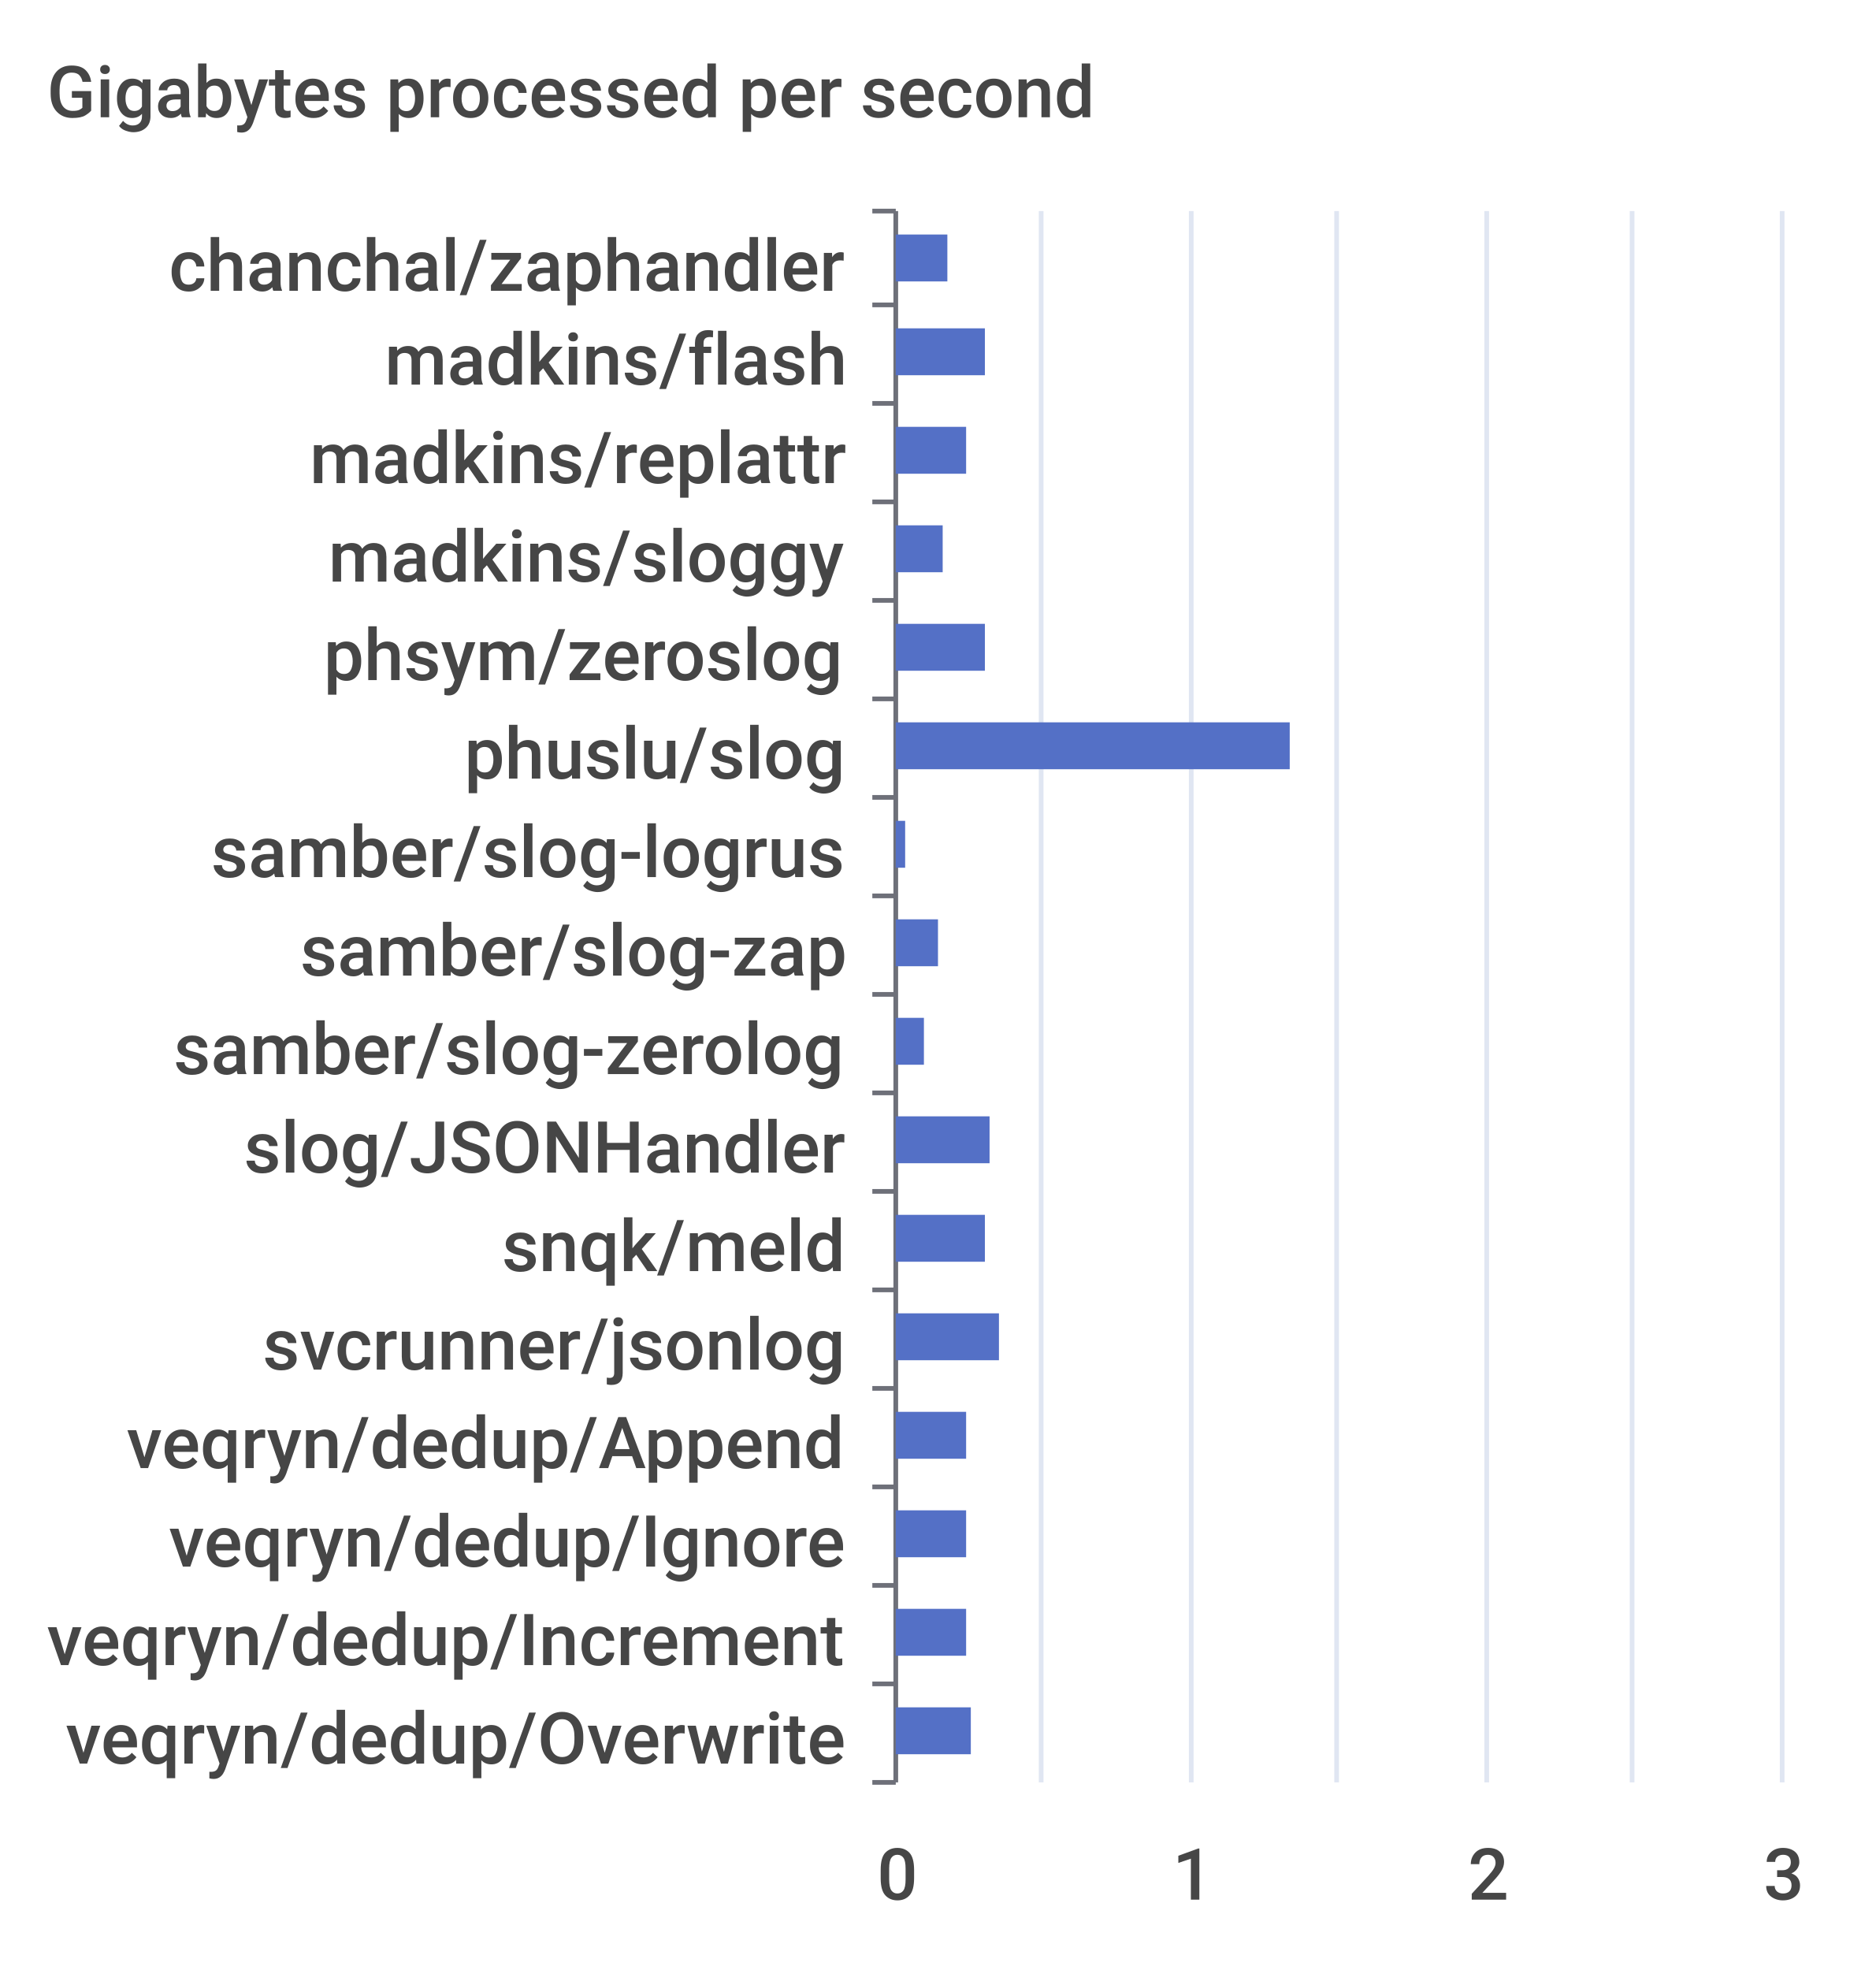
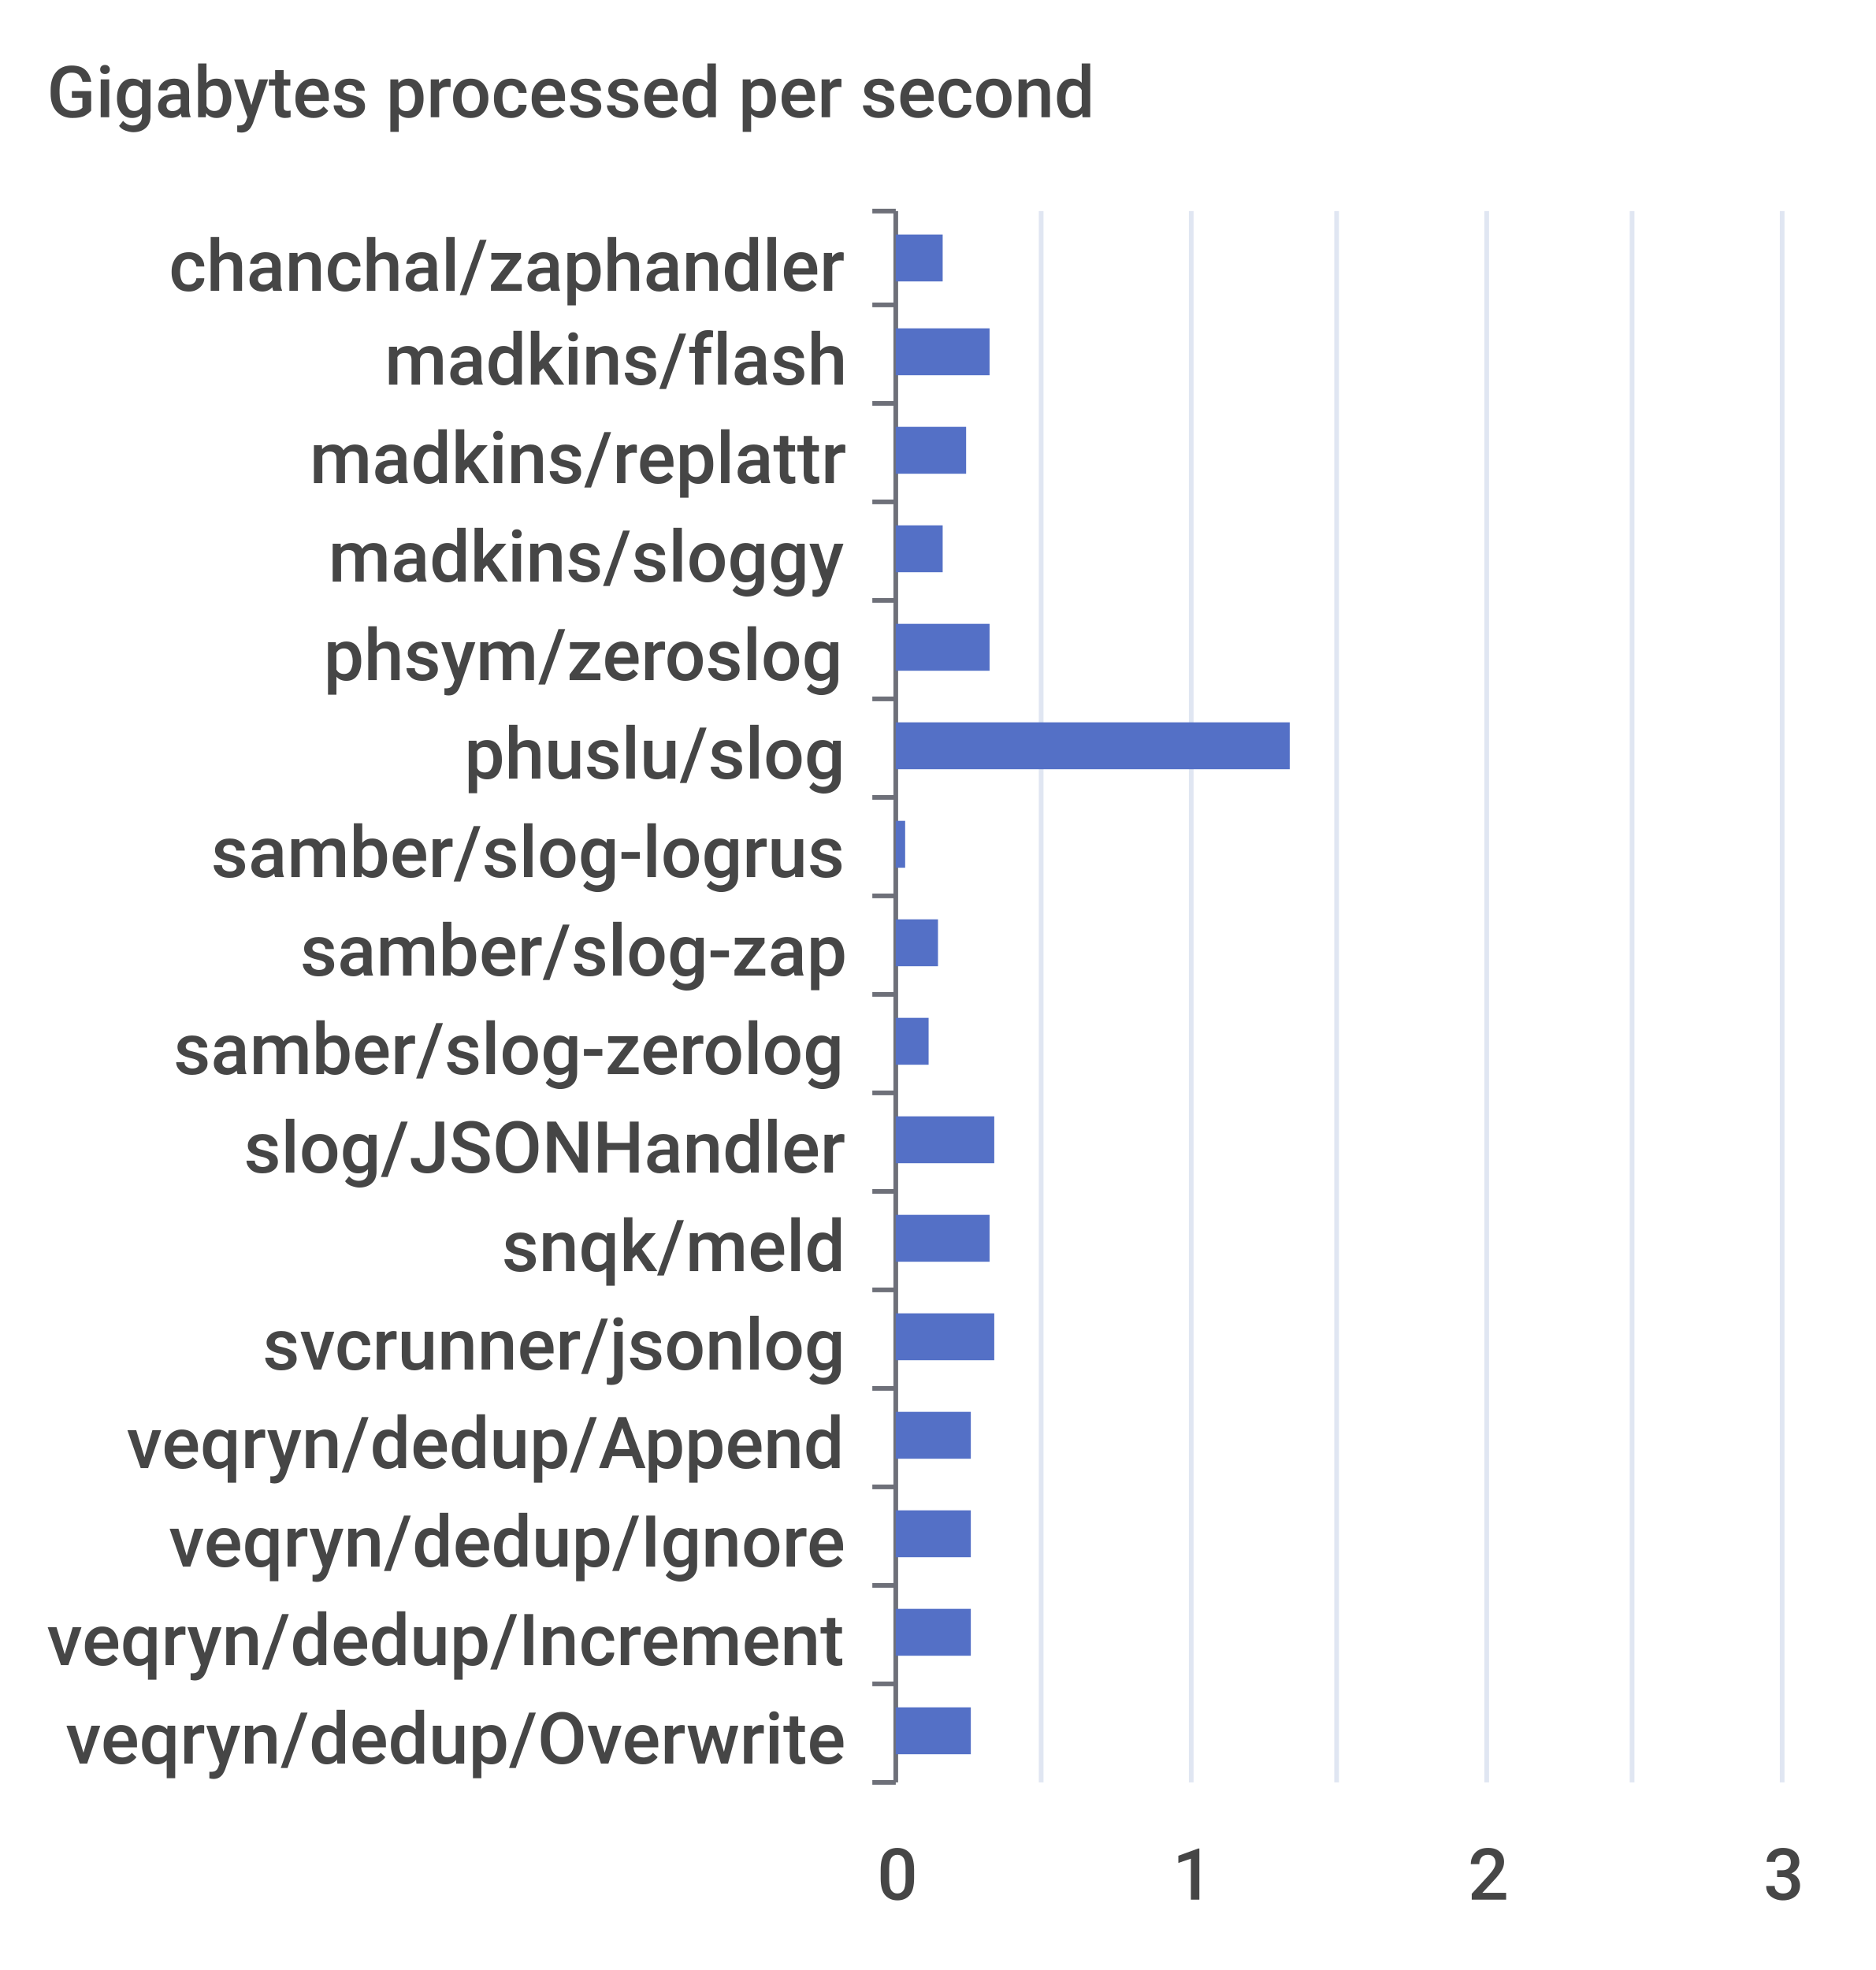
<svg xmlns="http://www.w3.org/2000/svg" width="400" height="420">\n<path d="M 0 0 L 400 0 L 400 420 L 0 420 L 0 0" style="stroke-width:0;stroke:none;fill:rgba(255,255,255,1.0)" />
  <text x="10" y="25" style="stroke-width:0;stroke:none;fill:rgba(70,70,70,1.0);font-size:15.3px;font-family:'Roboto Medium',sans-serif">Gigabytes processed per second</text>
  <path d="M 186 45 L 191 45" style="stroke-width:1;stroke:rgba(110,112,121,1.0);fill:none" />
  <path d="M 186 65 L 191 65" style="stroke-width:1;stroke:rgba(110,112,121,1.0);fill:none" />
  <path d="M 186 86 L 191 86" style="stroke-width:1;stroke:rgba(110,112,121,1.0);fill:none" />
  <path d="M 186 107 L 191 107" style="stroke-width:1;stroke:rgba(110,112,121,1.0);fill:none" />
  <path d="M 186 128 L 191 128" style="stroke-width:1;stroke:rgba(110,112,121,1.0);fill:none" />
  <path d="M 186 149 L 191 149" style="stroke-width:1;stroke:rgba(110,112,121,1.0);fill:none" />
  <path d="M 186 170 L 191 170" style="stroke-width:1;stroke:rgba(110,112,121,1.0);fill:none" />
  <path d="M 186 191 L 191 191" style="stroke-width:1;stroke:rgba(110,112,121,1.0);fill:none" />
  <path d="M 186 212 L 191 212" style="stroke-width:1;stroke:rgba(110,112,121,1.0);fill:none" />
  <path d="M 186 233 L 191 233" style="stroke-width:1;stroke:rgba(110,112,121,1.0);fill:none" />
  <path d="M 186 254 L 191 254" style="stroke-width:1;stroke:rgba(110,112,121,1.0);fill:none" />
  <path d="M 186 275 L 191 275" style="stroke-width:1;stroke:rgba(110,112,121,1.0);fill:none" />
  <path d="M 186 296 L 191 296" style="stroke-width:1;stroke:rgba(110,112,121,1.0);fill:none" />
  <path d="M 186 317 L 191 317" style="stroke-width:1;stroke:rgba(110,112,121,1.0);fill:none" />
  <path d="M 186 338 L 191 338" style="stroke-width:1;stroke:rgba(110,112,121,1.0);fill:none" />
  <path d="M 186 359 L 191 359" style="stroke-width:1;stroke:rgba(110,112,121,1.0);fill:none" />
  <path d="M 186 380 L 191 380" style="stroke-width:1;stroke:rgba(110,112,121,1.0);fill:none" />
  <path d="M 191 45 L 191 380" style="stroke-width:1;stroke:rgba(110,112,121,1.0);fill:none" />
  <text x="36" y="62" style="stroke-width:0;stroke:none;fill:rgba(70,70,70,1.0);font-size:15.3px;font-family:'Roboto Medium',sans-serif">chanchal/zaphandler</text>
  <text x="82" y="82" style="stroke-width:0;stroke:none;fill:rgba(70,70,70,1.0);font-size:15.3px;font-family:'Roboto Medium',sans-serif">madkins/flash</text>
  <text x="66" y="103" style="stroke-width:0;stroke:none;fill:rgba(70,70,70,1.0);font-size:15.3px;font-family:'Roboto Medium',sans-serif">madkins/replattr</text>
  <text x="70" y="124" style="stroke-width:0;stroke:none;fill:rgba(70,70,70,1.0);font-size:15.3px;font-family:'Roboto Medium',sans-serif">madkins/sloggy</text>
  <text x="69" y="145" style="stroke-width:0;stroke:none;fill:rgba(70,70,70,1.0);font-size:15.3px;font-family:'Roboto Medium',sans-serif">phsym/zeroslog</text>
  <text x="99" y="166" style="stroke-width:0;stroke:none;fill:rgba(70,70,70,1.0);font-size:15.3px;font-family:'Roboto Medium',sans-serif">phuslu/slog</text>
  <text x="45" y="187" style="stroke-width:0;stroke:none;fill:rgba(70,70,70,1.0);font-size:15.3px;font-family:'Roboto Medium',sans-serif">samber/slog-logrus</text>
  <text x="64" y="208" style="stroke-width:0;stroke:none;fill:rgba(70,70,70,1.0);font-size:15.3px;font-family:'Roboto Medium',sans-serif">samber/slog-zap</text>
  <text x="37" y="229" style="stroke-width:0;stroke:none;fill:rgba(70,70,70,1.0);font-size:15.3px;font-family:'Roboto Medium',sans-serif">samber/slog-zerolog</text>
  <text x="52" y="250" style="stroke-width:0;stroke:none;fill:rgba(70,70,70,1.0);font-size:15.3px;font-family:'Roboto Medium',sans-serif">slog/JSONHandler</text>
  <text x="107" y="271" style="stroke-width:0;stroke:none;fill:rgba(70,70,70,1.0);font-size:15.3px;font-family:'Roboto Medium',sans-serif">snqk/meld</text>
  <text x="56" y="292" style="stroke-width:0;stroke:none;fill:rgba(70,70,70,1.0);font-size:15.3px;font-family:'Roboto Medium',sans-serif">svcrunner/jsonlog</text>
  <text x="27" y="313" style="stroke-width:0;stroke:none;fill:rgba(70,70,70,1.0);font-size:15.3px;font-family:'Roboto Medium',sans-serif">veqryn/dedup/Append</text>
  <text x="36" y="334" style="stroke-width:0;stroke:none;fill:rgba(70,70,70,1.0);font-size:15.3px;font-family:'Roboto Medium',sans-serif">veqryn/dedup/Ignore</text>
  <text x="10" y="355" style="stroke-width:0;stroke:none;fill:rgba(70,70,70,1.0);font-size:15.3px;font-family:'Roboto Medium',sans-serif">veqryn/dedup/Increment</text>
  <text x="14" y="376" style="stroke-width:0;stroke:none;fill:rgba(70,70,70,1.0);font-size:15.3px;font-family:'Roboto Medium',sans-serif">veqryn/dedup/Overwrite</text>
  <text x="187" y="405" style="stroke-width:0;stroke:none;fill:rgba(70,70,70,1.0);font-size:15.3px;font-family:'Roboto Medium',sans-serif">0</text>
  <text x="250" y="405" style="stroke-width:0;stroke:none;fill:rgba(70,70,70,1.0);font-size:15.3px;font-family:'Roboto Medium',sans-serif">1</text>
  <text x="313" y="405" style="stroke-width:0;stroke:none;fill:rgba(70,70,70,1.0);font-size:15.3px;font-family:'Roboto Medium',sans-serif">2</text>
  <text x="376" y="405" style="stroke-width:0;stroke:none;fill:rgba(70,70,70,1.0);font-size:15.3px;font-family:'Roboto Medium',sans-serif">3</text>
  <path d="M 222 45 L 222 380" style="stroke-width:1;stroke:rgba(224,230,242,1.0);fill:none" />
  <path d="M 254 45 L 254 380" style="stroke-width:1;stroke:rgba(224,230,242,1.0);fill:none" />
  <path d="M 285 45 L 285 380" style="stroke-width:1;stroke:rgba(224,230,242,1.0);fill:none" />
  <path d="M 317 45 L 317 380" style="stroke-width:1;stroke:rgba(224,230,242,1.0);fill:none" />
  <path d="M 348 45 L 348 380" style="stroke-width:1;stroke:rgba(224,230,242,1.0);fill:none" />
  <path d="M 380 45 L 380 380" style="stroke-width:1;stroke:rgba(224,230,242,1.0);fill:none" />
  <path d="M 191 364 L 207 364 L 207 374 L 191 374 L 191 364" style="stroke-width:0;stroke:none;fill:rgba(84,112,198,1.0)" />
-   <path d="M 191 343 L 206 343 L 206 353 L 191 353 L 191 343" style="stroke-width:0;stroke:none;fill:rgba(84,112,198,1.0)" />
-   <path d="M 191 322 L 206 322 L 206 332 L 191 332 L 191 322" style="stroke-width:0;stroke:none;fill:rgba(84,112,198,1.0)" />
-   <path d="M 191 301 L 206 301 L 206 311 L 191 311 L 191 301" style="stroke-width:0;stroke:none;fill:rgba(84,112,198,1.0)" />
-   <path d="M 191 280 L 213 280 L 213 290 L 191 290 L 191 280" style="stroke-width:0;stroke:none;fill:rgba(84,112,198,1.0)" />
-   <path d="M 191 259 L 210 259 L 210 269 L 191 269 L 191 259" style="stroke-width:0;stroke:none;fill:rgba(84,112,198,1.0)" />
-   <path d="M 191 238 L 211 238 L 211 248 L 191 248 L 191 238" style="stroke-width:0;stroke:none;fill:rgba(84,112,198,1.0)" />
-   <path d="M 191 217 L 197 217 L 197 227 L 191 227 L 191 217" style="stroke-width:0;stroke:none;fill:rgba(84,112,198,1.0)" />
+   <path d="M 191 343 L 207 343 L 207 353 L 191 353 L 191 343" style="stroke-width:0;stroke:none;fill:rgba(84,112,198,1.0)" />
+   <path d="M 191 322 L 207 322 L 207 332 L 191 332 L 191 322" style="stroke-width:0;stroke:none;fill:rgba(84,112,198,1.0)" />
+   <path d="M 191 301 L 207 301 L 207 311 L 191 311 L 191 301" style="stroke-width:0;stroke:none;fill:rgba(84,112,198,1.0)" />
+   <path d="M 191 280 L 212 280 L 212 290 L 191 290 L 191 280" style="stroke-width:0;stroke:none;fill:rgba(84,112,198,1.0)" />
+   <path d="M 191 259 L 211 259 L 211 269 L 191 269 L 191 259" style="stroke-width:0;stroke:none;fill:rgba(84,112,198,1.0)" />
+   <path d="M 191 238 L 212 238 L 212 248 L 191 248 L 191 238" style="stroke-width:0;stroke:none;fill:rgba(84,112,198,1.0)" />
+   <path d="M 191 217 L 198 217 L 198 227 L 191 227 L 191 217" style="stroke-width:0;stroke:none;fill:rgba(84,112,198,1.0)" />
  <path d="M 191 196 L 200 196 L 200 206 L 191 206 L 191 196" style="stroke-width:0;stroke:none;fill:rgba(84,112,198,1.0)" />
  <path d="M 191 175 L 193 175 L 193 185 L 191 185 L 191 175" style="stroke-width:0;stroke:none;fill:rgba(84,112,198,1.0)" />
  <path d="M 191 154 L 275 154 L 275 164 L 191 164 L 191 154" style="stroke-width:0;stroke:none;fill:rgba(84,112,198,1.0)" />
-   <path d="M 191 133 L 210 133 L 210 143 L 191 143 L 191 133" style="stroke-width:0;stroke:none;fill:rgba(84,112,198,1.0)" />
+   <path d="M 191 133 L 211 133 L 211 143 L 191 143 L 191 133" style="stroke-width:0;stroke:none;fill:rgba(84,112,198,1.0)" />
  <path d="M 191 112 L 201 112 L 201 122 L 191 122 L 191 112" style="stroke-width:0;stroke:none;fill:rgba(84,112,198,1.0)" />
  <path d="M 191 91 L 206 91 L 206 101 L 191 101 L 191 91" style="stroke-width:0;stroke:none;fill:rgba(84,112,198,1.0)" />
-   <path d="M 191 70 L 210 70 L 210 80 L 191 80 L 191 70" style="stroke-width:0;stroke:none;fill:rgba(84,112,198,1.0)" />
-   <path d="M 191 50 L 202 50 L 202 60 L 191 60 L 191 50" style="stroke-width:0;stroke:none;fill:rgba(84,112,198,1.0)" />
+   <path d="M 191 70 L 211 70 L 211 80 L 191 80 L 191 70" style="stroke-width:0;stroke:none;fill:rgba(84,112,198,1.0)" />
+   <path d="M 191 50 L 201 50 L 201 60 L 191 60 L 191 50" style="stroke-width:0;stroke:none;fill:rgba(84,112,198,1.0)" />
</svg>
